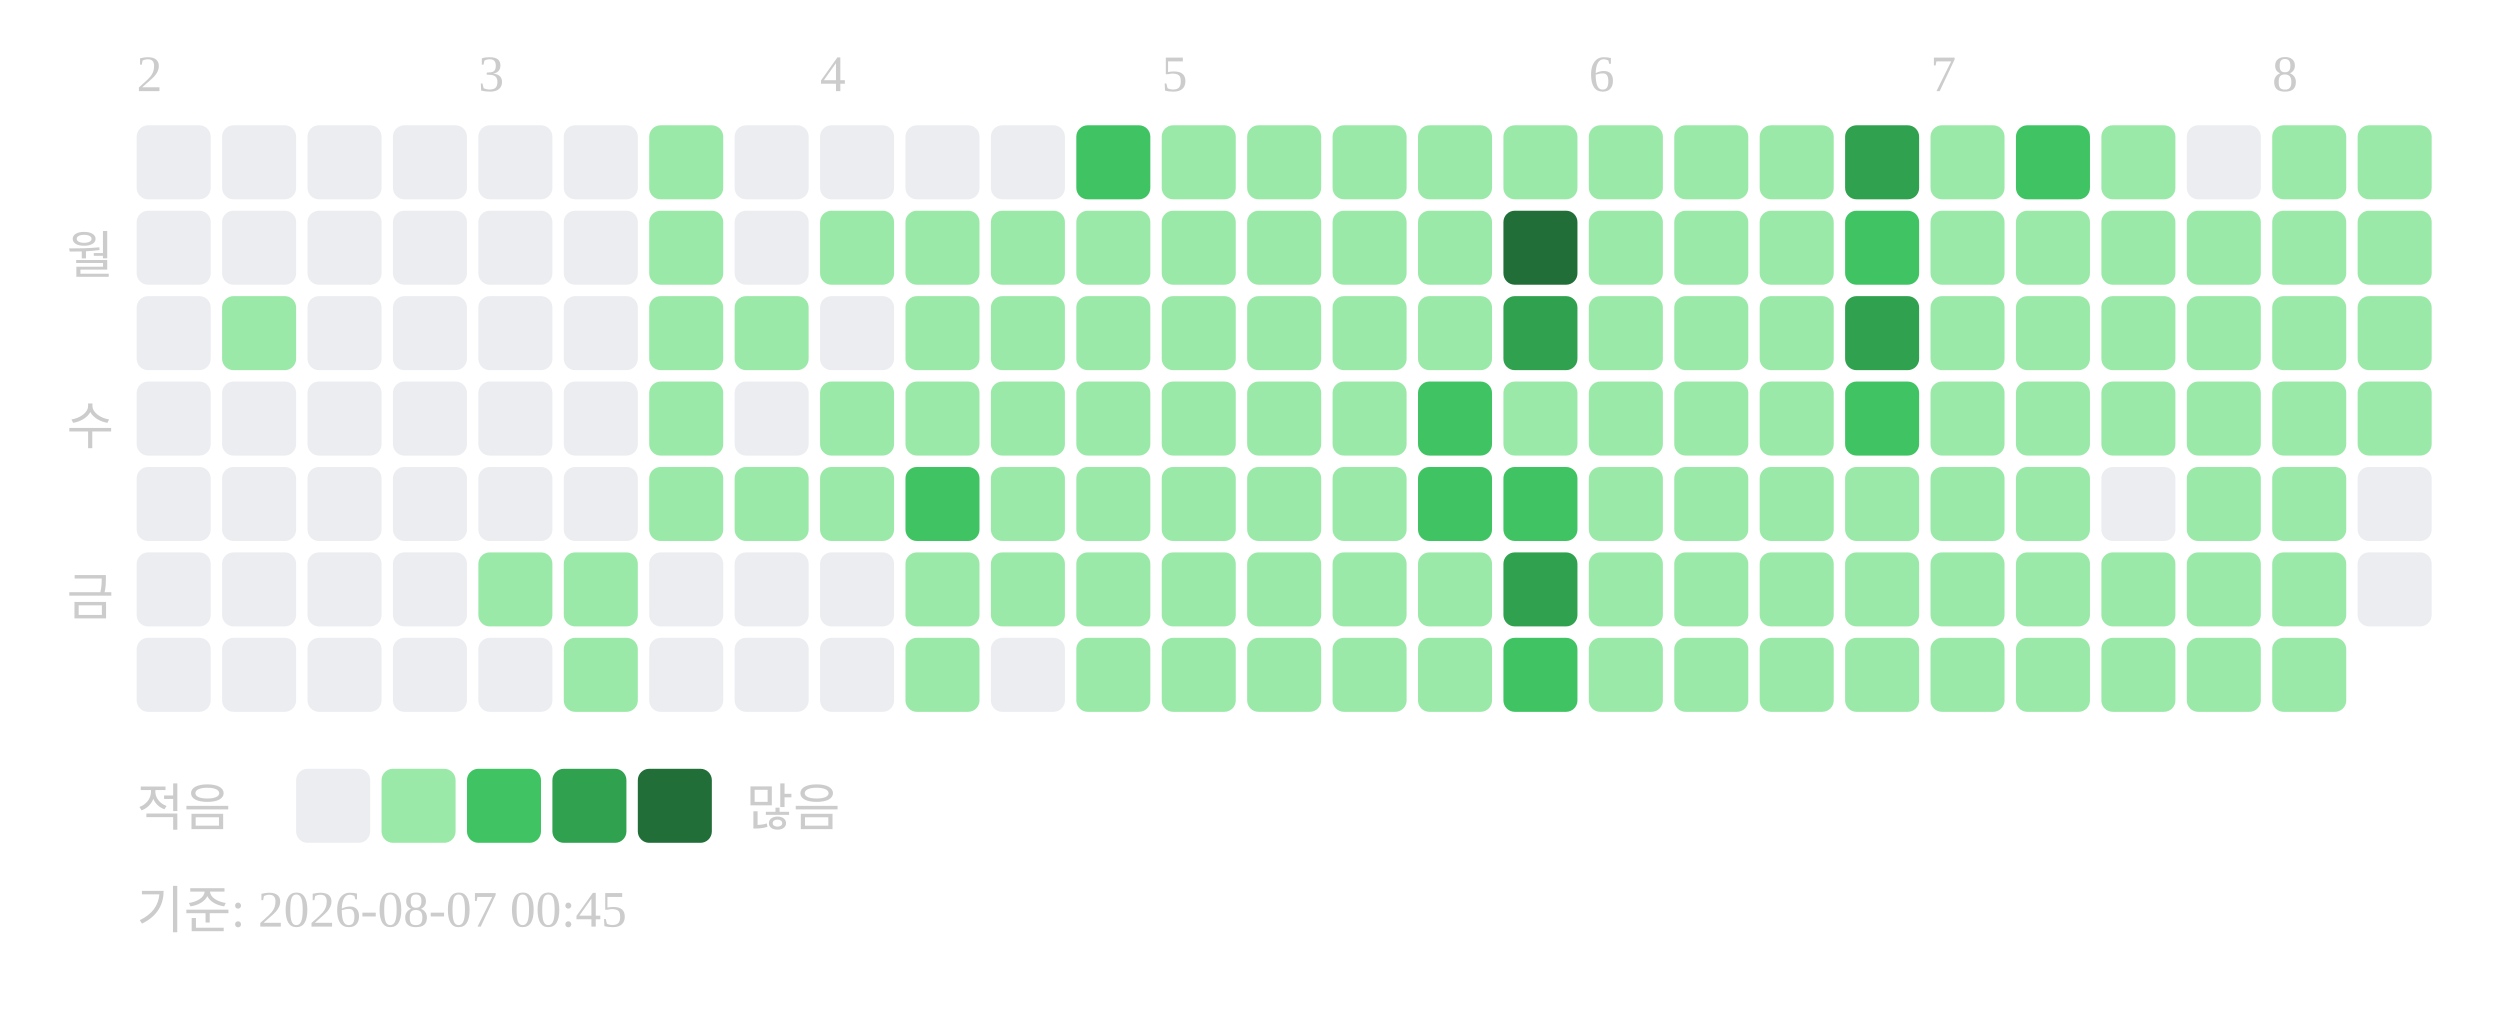
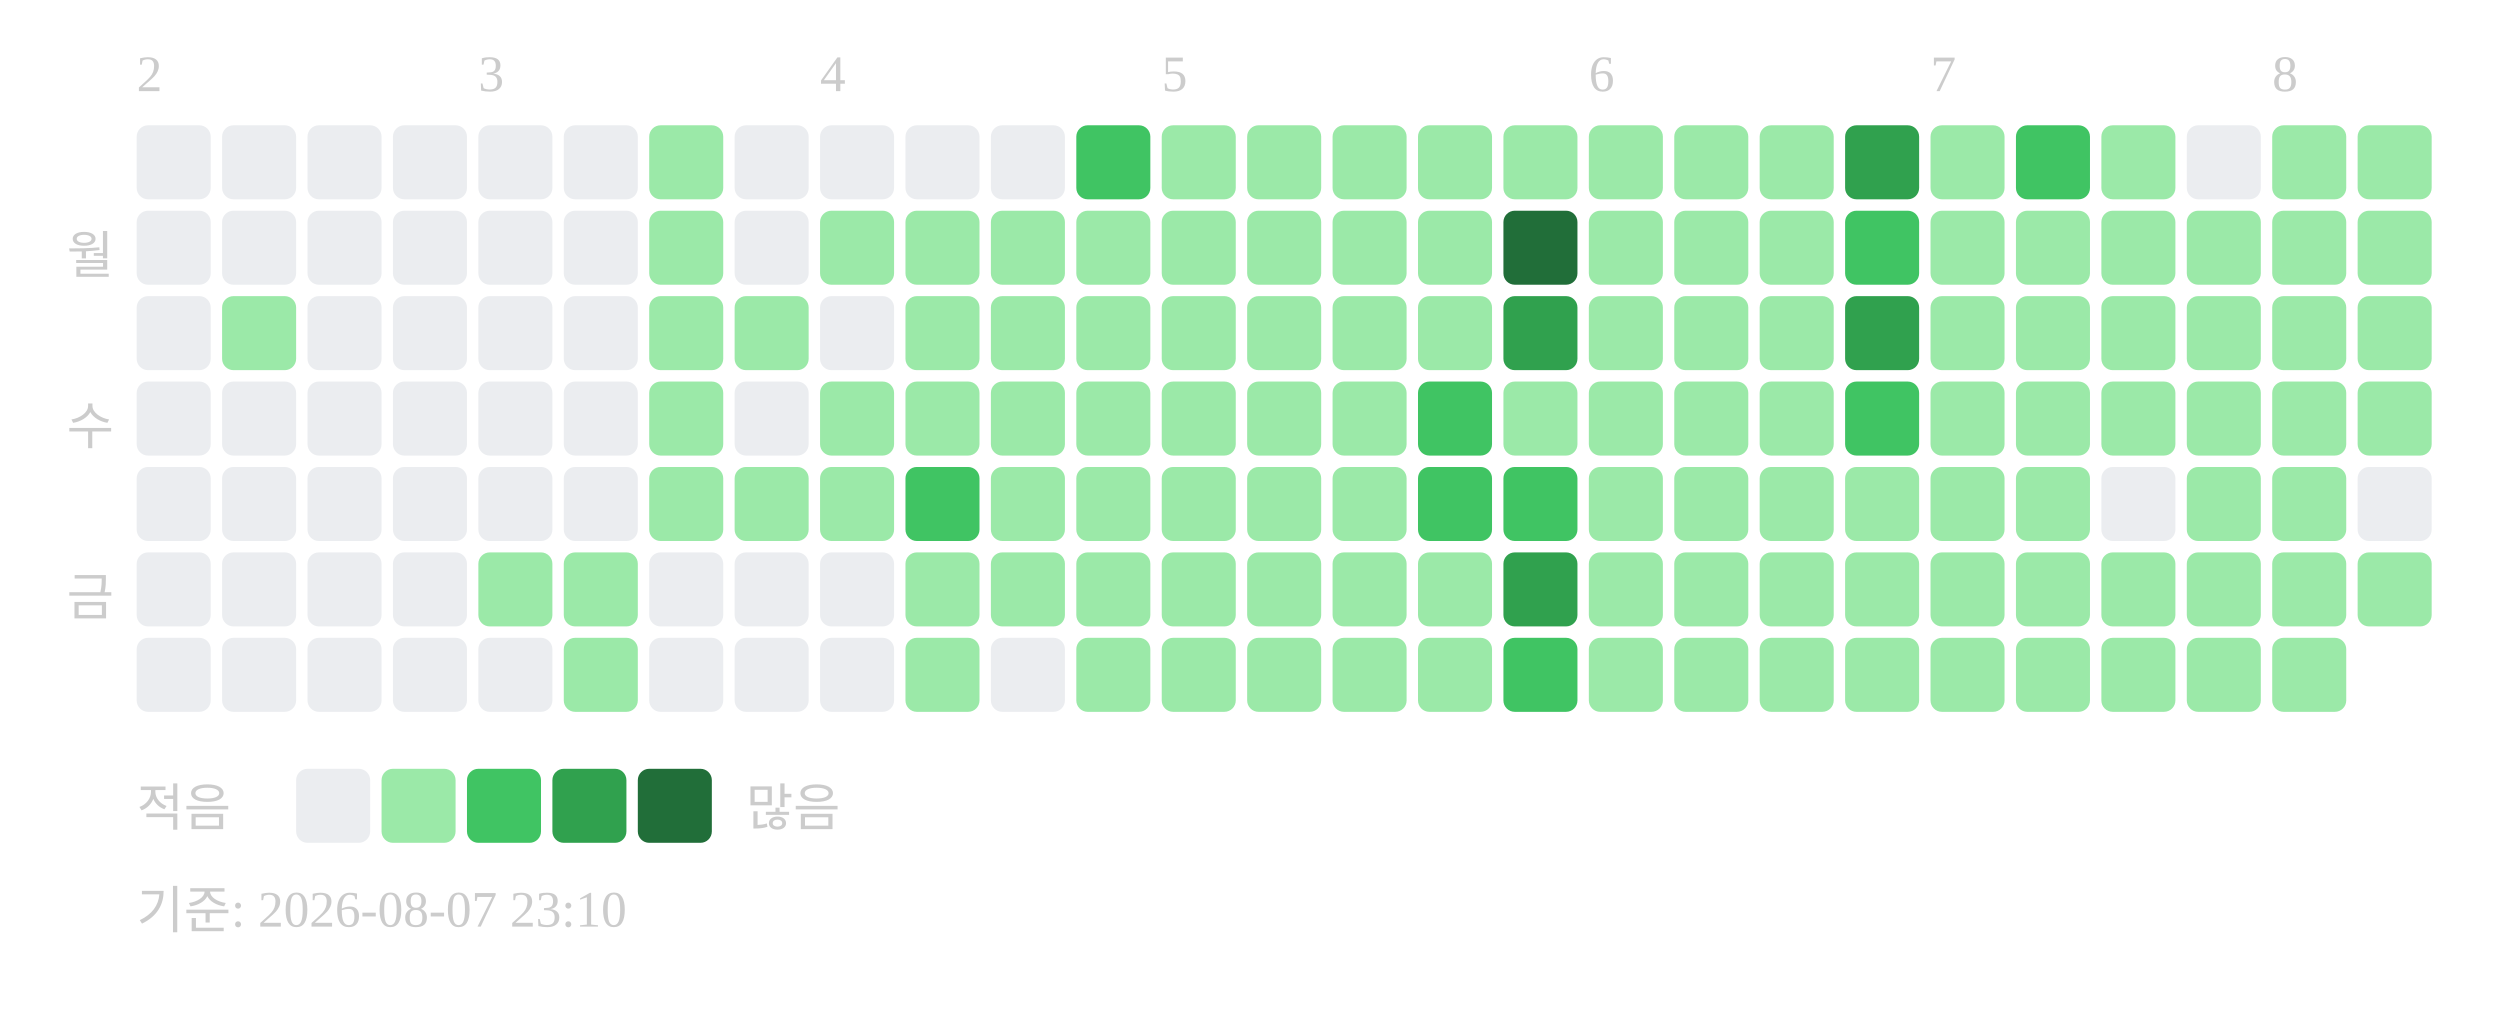
<svg xmlns="http://www.w3.org/2000/svg" width="439" height="181">
  <text x="24" y="16" font-size="9" fill="#cccccc">2</text>
  <text x="84" y="16" font-size="9" fill="#cccccc">3</text>
  <text x="144" y="16" font-size="9" fill="#cccccc">4</text>
  <text x="204" y="16" font-size="9" fill="#cccccc">5</text>
  <text x="279" y="16" font-size="9" fill="#cccccc">6</text>
  <text x="339" y="16" font-size="9" fill="#cccccc">7</text>
  <text x="399" y="16" font-size="9" fill="#cccccc">8</text>
  <text x="20" y="48" text-anchor="end" font-size="9" fill="#cccccc">월</text>
  <text x="20" y="78" text-anchor="end" font-size="9" fill="#cccccc">수</text>
  <text x="20" y="108" text-anchor="end" font-size="9" fill="#cccccc">금</text>
  <rect x="24" y="22" width="13" height="13" rx="2" fill="#ebedf0" />
  <rect x="24" y="37" width="13" height="13" rx="2" fill="#ebedf0" />
  <rect x="24" y="52" width="13" height="13" rx="2" fill="#ebedf0" />
  <rect x="24" y="67" width="13" height="13" rx="2" fill="#ebedf0" />
  <rect x="24" y="82" width="13" height="13" rx="2" fill="#ebedf0" />
  <rect x="24" y="97" width="13" height="13" rx="2" fill="#ebedf0" />
  <rect x="24" y="112" width="13" height="13" rx="2" fill="#ebedf0" />
  <rect x="39" y="22" width="13" height="13" rx="2" fill="#ebedf0" />
  <rect x="39" y="37" width="13" height="13" rx="2" fill="#ebedf0" />
  <rect x="39" y="52" width="13" height="13" rx="2" fill="#9be9a8" />
  <rect x="39" y="67" width="13" height="13" rx="2" fill="#ebedf0" />
  <rect x="39" y="82" width="13" height="13" rx="2" fill="#ebedf0" />
  <rect x="39" y="97" width="13" height="13" rx="2" fill="#ebedf0" />
  <rect x="39" y="112" width="13" height="13" rx="2" fill="#ebedf0" />
  <rect x="54" y="22" width="13" height="13" rx="2" fill="#ebedf0" />
  <rect x="54" y="37" width="13" height="13" rx="2" fill="#ebedf0" />
  <rect x="54" y="52" width="13" height="13" rx="2" fill="#ebedf0" />
  <rect x="54" y="67" width="13" height="13" rx="2" fill="#ebedf0" />
  <rect x="54" y="82" width="13" height="13" rx="2" fill="#ebedf0" />
  <rect x="54" y="97" width="13" height="13" rx="2" fill="#ebedf0" />
  <rect x="54" y="112" width="13" height="13" rx="2" fill="#ebedf0" />
  <rect x="69" y="22" width="13" height="13" rx="2" fill="#ebedf0" />
  <rect x="69" y="37" width="13" height="13" rx="2" fill="#ebedf0" />
  <rect x="69" y="52" width="13" height="13" rx="2" fill="#ebedf0" />
  <rect x="69" y="67" width="13" height="13" rx="2" fill="#ebedf0" />
  <rect x="69" y="82" width="13" height="13" rx="2" fill="#ebedf0" />
  <rect x="69" y="97" width="13" height="13" rx="2" fill="#ebedf0" />
  <rect x="69" y="112" width="13" height="13" rx="2" fill="#ebedf0" />
  <rect x="84" y="22" width="13" height="13" rx="2" fill="#ebedf0" />
  <rect x="84" y="37" width="13" height="13" rx="2" fill="#ebedf0" />
  <rect x="84" y="52" width="13" height="13" rx="2" fill="#ebedf0" />
  <rect x="84" y="67" width="13" height="13" rx="2" fill="#ebedf0" />
  <rect x="84" y="82" width="13" height="13" rx="2" fill="#ebedf0" />
  <rect x="84" y="97" width="13" height="13" rx="2" fill="#9be9a8" />
  <rect x="84" y="112" width="13" height="13" rx="2" fill="#ebedf0" />
  <rect x="99" y="22" width="13" height="13" rx="2" fill="#ebedf0" />
  <rect x="99" y="37" width="13" height="13" rx="2" fill="#ebedf0" />
  <rect x="99" y="52" width="13" height="13" rx="2" fill="#ebedf0" />
  <rect x="99" y="67" width="13" height="13" rx="2" fill="#ebedf0" />
  <rect x="99" y="82" width="13" height="13" rx="2" fill="#ebedf0" />
  <rect x="99" y="97" width="13" height="13" rx="2" fill="#9be9a8" />
  <rect x="99" y="112" width="13" height="13" rx="2" fill="#9be9a8" />
  <rect x="114" y="22" width="13" height="13" rx="2" fill="#9be9a8" />
  <rect x="114" y="37" width="13" height="13" rx="2" fill="#9be9a8" />
  <rect x="114" y="52" width="13" height="13" rx="2" fill="#9be9a8" />
  <rect x="114" y="67" width="13" height="13" rx="2" fill="#9be9a8" />
  <rect x="114" y="82" width="13" height="13" rx="2" fill="#9be9a8" />
  <rect x="114" y="97" width="13" height="13" rx="2" fill="#ebedf0" />
  <rect x="114" y="112" width="13" height="13" rx="2" fill="#ebedf0" />
  <rect x="129" y="22" width="13" height="13" rx="2" fill="#ebedf0" />
  <rect x="129" y="37" width="13" height="13" rx="2" fill="#ebedf0" />
  <rect x="129" y="52" width="13" height="13" rx="2" fill="#9be9a8" />
  <rect x="129" y="67" width="13" height="13" rx="2" fill="#ebedf0" />
  <rect x="129" y="82" width="13" height="13" rx="2" fill="#9be9a8" />
  <rect x="129" y="97" width="13" height="13" rx="2" fill="#ebedf0" />
  <rect x="129" y="112" width="13" height="13" rx="2" fill="#ebedf0" />
  <rect x="144" y="22" width="13" height="13" rx="2" fill="#ebedf0" />
  <rect x="144" y="37" width="13" height="13" rx="2" fill="#9be9a8" />
  <rect x="144" y="52" width="13" height="13" rx="2" fill="#ebedf0" />
  <rect x="144" y="67" width="13" height="13" rx="2" fill="#9be9a8" />
  <rect x="144" y="82" width="13" height="13" rx="2" fill="#9be9a8" />
  <rect x="144" y="97" width="13" height="13" rx="2" fill="#ebedf0" />
  <rect x="144" y="112" width="13" height="13" rx="2" fill="#ebedf0" />
  <rect x="159" y="22" width="13" height="13" rx="2" fill="#ebedf0" />
  <rect x="159" y="37" width="13" height="13" rx="2" fill="#9be9a8" />
  <rect x="159" y="52" width="13" height="13" rx="2" fill="#9be9a8" />
  <rect x="159" y="67" width="13" height="13" rx="2" fill="#9be9a8" />
  <rect x="159" y="82" width="13" height="13" rx="2" fill="#40c463" />
  <rect x="159" y="97" width="13" height="13" rx="2" fill="#9be9a8" />
  <rect x="159" y="112" width="13" height="13" rx="2" fill="#9be9a8" />
  <rect x="174" y="22" width="13" height="13" rx="2" fill="#ebedf0" />
  <rect x="174" y="37" width="13" height="13" rx="2" fill="#9be9a8" />
  <rect x="174" y="52" width="13" height="13" rx="2" fill="#9be9a8" />
  <rect x="174" y="67" width="13" height="13" rx="2" fill="#9be9a8" />
  <rect x="174" y="82" width="13" height="13" rx="2" fill="#9be9a8" />
  <rect x="174" y="97" width="13" height="13" rx="2" fill="#9be9a8" />
  <rect x="174" y="112" width="13" height="13" rx="2" fill="#ebedf0" />
  <rect x="189" y="22" width="13" height="13" rx="2" fill="#40c463" />
  <rect x="189" y="37" width="13" height="13" rx="2" fill="#9be9a8" />
  <rect x="189" y="52" width="13" height="13" rx="2" fill="#9be9a8" />
  <rect x="189" y="67" width="13" height="13" rx="2" fill="#9be9a8" />
  <rect x="189" y="82" width="13" height="13" rx="2" fill="#9be9a8" />
  <rect x="189" y="97" width="13" height="13" rx="2" fill="#9be9a8" />
  <rect x="189" y="112" width="13" height="13" rx="2" fill="#9be9a8" />
  <rect x="204" y="22" width="13" height="13" rx="2" fill="#9be9a8" />
  <rect x="204" y="37" width="13" height="13" rx="2" fill="#9be9a8" />
  <rect x="204" y="52" width="13" height="13" rx="2" fill="#9be9a8" />
  <rect x="204" y="67" width="13" height="13" rx="2" fill="#9be9a8" />
  <rect x="204" y="82" width="13" height="13" rx="2" fill="#9be9a8" />
  <rect x="204" y="97" width="13" height="13" rx="2" fill="#9be9a8" />
  <rect x="204" y="112" width="13" height="13" rx="2" fill="#9be9a8" />
  <rect x="219" y="22" width="13" height="13" rx="2" fill="#9be9a8" />
  <rect x="219" y="37" width="13" height="13" rx="2" fill="#9be9a8" />
  <rect x="219" y="52" width="13" height="13" rx="2" fill="#9be9a8" />
  <rect x="219" y="67" width="13" height="13" rx="2" fill="#9be9a8" />
  <rect x="219" y="82" width="13" height="13" rx="2" fill="#9be9a8" />
  <rect x="219" y="97" width="13" height="13" rx="2" fill="#9be9a8" />
  <rect x="219" y="112" width="13" height="13" rx="2" fill="#9be9a8" />
  <rect x="234" y="22" width="13" height="13" rx="2" fill="#9be9a8" />
  <rect x="234" y="37" width="13" height="13" rx="2" fill="#9be9a8" />
  <rect x="234" y="52" width="13" height="13" rx="2" fill="#9be9a8" />
  <rect x="234" y="67" width="13" height="13" rx="2" fill="#9be9a8" />
  <rect x="234" y="82" width="13" height="13" rx="2" fill="#9be9a8" />
  <rect x="234" y="97" width="13" height="13" rx="2" fill="#9be9a8" />
  <rect x="234" y="112" width="13" height="13" rx="2" fill="#9be9a8" />
  <rect x="249" y="22" width="13" height="13" rx="2" fill="#9be9a8" />
  <rect x="249" y="37" width="13" height="13" rx="2" fill="#9be9a8" />
  <rect x="249" y="52" width="13" height="13" rx="2" fill="#9be9a8" />
  <rect x="249" y="67" width="13" height="13" rx="2" fill="#40c463" />
  <rect x="249" y="82" width="13" height="13" rx="2" fill="#40c463" />
  <rect x="249" y="97" width="13" height="13" rx="2" fill="#9be9a8" />
  <rect x="249" y="112" width="13" height="13" rx="2" fill="#9be9a8" />
  <rect x="264" y="22" width="13" height="13" rx="2" fill="#9be9a8" />
  <rect x="264" y="37" width="13" height="13" rx="2" fill="#216e39" />
  <rect x="264" y="52" width="13" height="13" rx="2" fill="#30a14e" />
  <rect x="264" y="67" width="13" height="13" rx="2" fill="#9be9a8" />
  <rect x="264" y="82" width="13" height="13" rx="2" fill="#40c463" />
  <rect x="264" y="97" width="13" height="13" rx="2" fill="#30a14e" />
  <rect x="264" y="112" width="13" height="13" rx="2" fill="#40c463" />
  <rect x="279" y="22" width="13" height="13" rx="2" fill="#9be9a8" />
  <rect x="279" y="37" width="13" height="13" rx="2" fill="#9be9a8" />
  <rect x="279" y="52" width="13" height="13" rx="2" fill="#9be9a8" />
  <rect x="279" y="67" width="13" height="13" rx="2" fill="#9be9a8" />
  <rect x="279" y="82" width="13" height="13" rx="2" fill="#9be9a8" />
  <rect x="279" y="97" width="13" height="13" rx="2" fill="#9be9a8" />
  <rect x="279" y="112" width="13" height="13" rx="2" fill="#9be9a8" />
  <rect x="294" y="22" width="13" height="13" rx="2" fill="#9be9a8" />
  <rect x="294" y="37" width="13" height="13" rx="2" fill="#9be9a8" />
  <rect x="294" y="52" width="13" height="13" rx="2" fill="#9be9a8" />
  <rect x="294" y="67" width="13" height="13" rx="2" fill="#9be9a8" />
  <rect x="294" y="82" width="13" height="13" rx="2" fill="#9be9a8" />
  <rect x="294" y="97" width="13" height="13" rx="2" fill="#9be9a8" />
  <rect x="294" y="112" width="13" height="13" rx="2" fill="#9be9a8" />
  <rect x="309" y="22" width="13" height="13" rx="2" fill="#9be9a8" />
  <rect x="309" y="37" width="13" height="13" rx="2" fill="#9be9a8" />
  <rect x="309" y="52" width="13" height="13" rx="2" fill="#9be9a8" />
  <rect x="309" y="67" width="13" height="13" rx="2" fill="#9be9a8" />
  <rect x="309" y="82" width="13" height="13" rx="2" fill="#9be9a8" />
  <rect x="309" y="97" width="13" height="13" rx="2" fill="#9be9a8" />
  <rect x="309" y="112" width="13" height="13" rx="2" fill="#9be9a8" />
  <rect x="324" y="22" width="13" height="13" rx="2" fill="#30a14e" />
  <rect x="324" y="37" width="13" height="13" rx="2" fill="#40c463" />
  <rect x="324" y="52" width="13" height="13" rx="2" fill="#30a14e" />
  <rect x="324" y="67" width="13" height="13" rx="2" fill="#40c463" />
  <rect x="324" y="82" width="13" height="13" rx="2" fill="#9be9a8" />
  <rect x="324" y="97" width="13" height="13" rx="2" fill="#9be9a8" />
  <rect x="324" y="112" width="13" height="13" rx="2" fill="#9be9a8" />
  <rect x="339" y="22" width="13" height="13" rx="2" fill="#9be9a8" />
  <rect x="339" y="37" width="13" height="13" rx="2" fill="#9be9a8" />
  <rect x="339" y="52" width="13" height="13" rx="2" fill="#9be9a8" />
  <rect x="339" y="67" width="13" height="13" rx="2" fill="#9be9a8" />
  <rect x="339" y="82" width="13" height="13" rx="2" fill="#9be9a8" />
  <rect x="339" y="97" width="13" height="13" rx="2" fill="#9be9a8" />
  <rect x="339" y="112" width="13" height="13" rx="2" fill="#9be9a8" />
  <rect x="354" y="22" width="13" height="13" rx="2" fill="#40c463" />
  <rect x="354" y="37" width="13" height="13" rx="2" fill="#9be9a8" />
  <rect x="354" y="52" width="13" height="13" rx="2" fill="#9be9a8" />
  <rect x="354" y="67" width="13" height="13" rx="2" fill="#9be9a8" />
  <rect x="354" y="82" width="13" height="13" rx="2" fill="#9be9a8" />
  <rect x="354" y="97" width="13" height="13" rx="2" fill="#9be9a8" />
  <rect x="354" y="112" width="13" height="13" rx="2" fill="#9be9a8" />
  <rect x="369" y="22" width="13" height="13" rx="2" fill="#9be9a8" />
  <rect x="369" y="37" width="13" height="13" rx="2" fill="#9be9a8" />
  <rect x="369" y="52" width="13" height="13" rx="2" fill="#9be9a8" />
  <rect x="369" y="67" width="13" height="13" rx="2" fill="#9be9a8" />
  <rect x="369" y="82" width="13" height="13" rx="2" fill="#ebedf0" />
  <rect x="369" y="97" width="13" height="13" rx="2" fill="#9be9a8" />
  <rect x="369" y="112" width="13" height="13" rx="2" fill="#9be9a8" />
  <rect x="384" y="22" width="13" height="13" rx="2" fill="#ebedf0" />
  <rect x="384" y="37" width="13" height="13" rx="2" fill="#9be9a8" />
  <rect x="384" y="52" width="13" height="13" rx="2" fill="#9be9a8" />
  <rect x="384" y="67" width="13" height="13" rx="2" fill="#9be9a8" />
  <rect x="384" y="82" width="13" height="13" rx="2" fill="#9be9a8" />
  <rect x="384" y="97" width="13" height="13" rx="2" fill="#9be9a8" />
  <rect x="384" y="112" width="13" height="13" rx="2" fill="#9be9a8" />
  <rect x="399" y="22" width="13" height="13" rx="2" fill="#9be9a8" />
  <rect x="399" y="37" width="13" height="13" rx="2" fill="#9be9a8" />
  <rect x="399" y="52" width="13" height="13" rx="2" fill="#9be9a8" />
  <rect x="399" y="67" width="13" height="13" rx="2" fill="#9be9a8" />
  <rect x="399" y="82" width="13" height="13" rx="2" fill="#9be9a8" />
  <rect x="399" y="97" width="13" height="13" rx="2" fill="#9be9a8" />
  <rect x="399" y="112" width="13" height="13" rx="2" fill="#9be9a8" />
  <rect x="414" y="22" width="13" height="13" rx="2" fill="#9be9a8" />
  <rect x="414" y="37" width="13" height="13" rx="2" fill="#9be9a8" />
  <rect x="414" y="52" width="13" height="13" rx="2" fill="#9be9a8" />
  <rect x="414" y="67" width="13" height="13" rx="2" fill="#9be9a8" />
  <rect x="414" y="82" width="13" height="13" rx="2" fill="#ebedf0" />
-   <rect x="414" y="97" width="13" height="13" rx="2" fill="#ebedf0" />
+   <rect x="414" y="97" width="13" height="13" rx="2" fill="#9be9a8" />
  <text x="24" y="145" font-size="9" fill="#cccccc">적음</text>
  <rect x="52" y="135" width="13" height="13" rx="2" fill="#ebedf0" />
  <rect x="67" y="135" width="13" height="13" rx="2" fill="#9be9a8" />
  <rect x="82" y="135" width="13" height="13" rx="2" fill="#40c463" />
  <rect x="97" y="135" width="13" height="13" rx="2" fill="#30a14e" />
  <rect x="112" y="135" width="13" height="13" rx="2" fill="#216e39" />
  <text x="131" y="145" font-size="9" fill="#cccccc">많음</text>
-   <text x="24" y="163" font-size="9" fill="#cccccc">기준: 2026-08-07 00:45</text>
+   <text x="24" y="163" font-size="9" fill="#cccccc">기준: 2026-08-07 23:10</text>
</svg>
